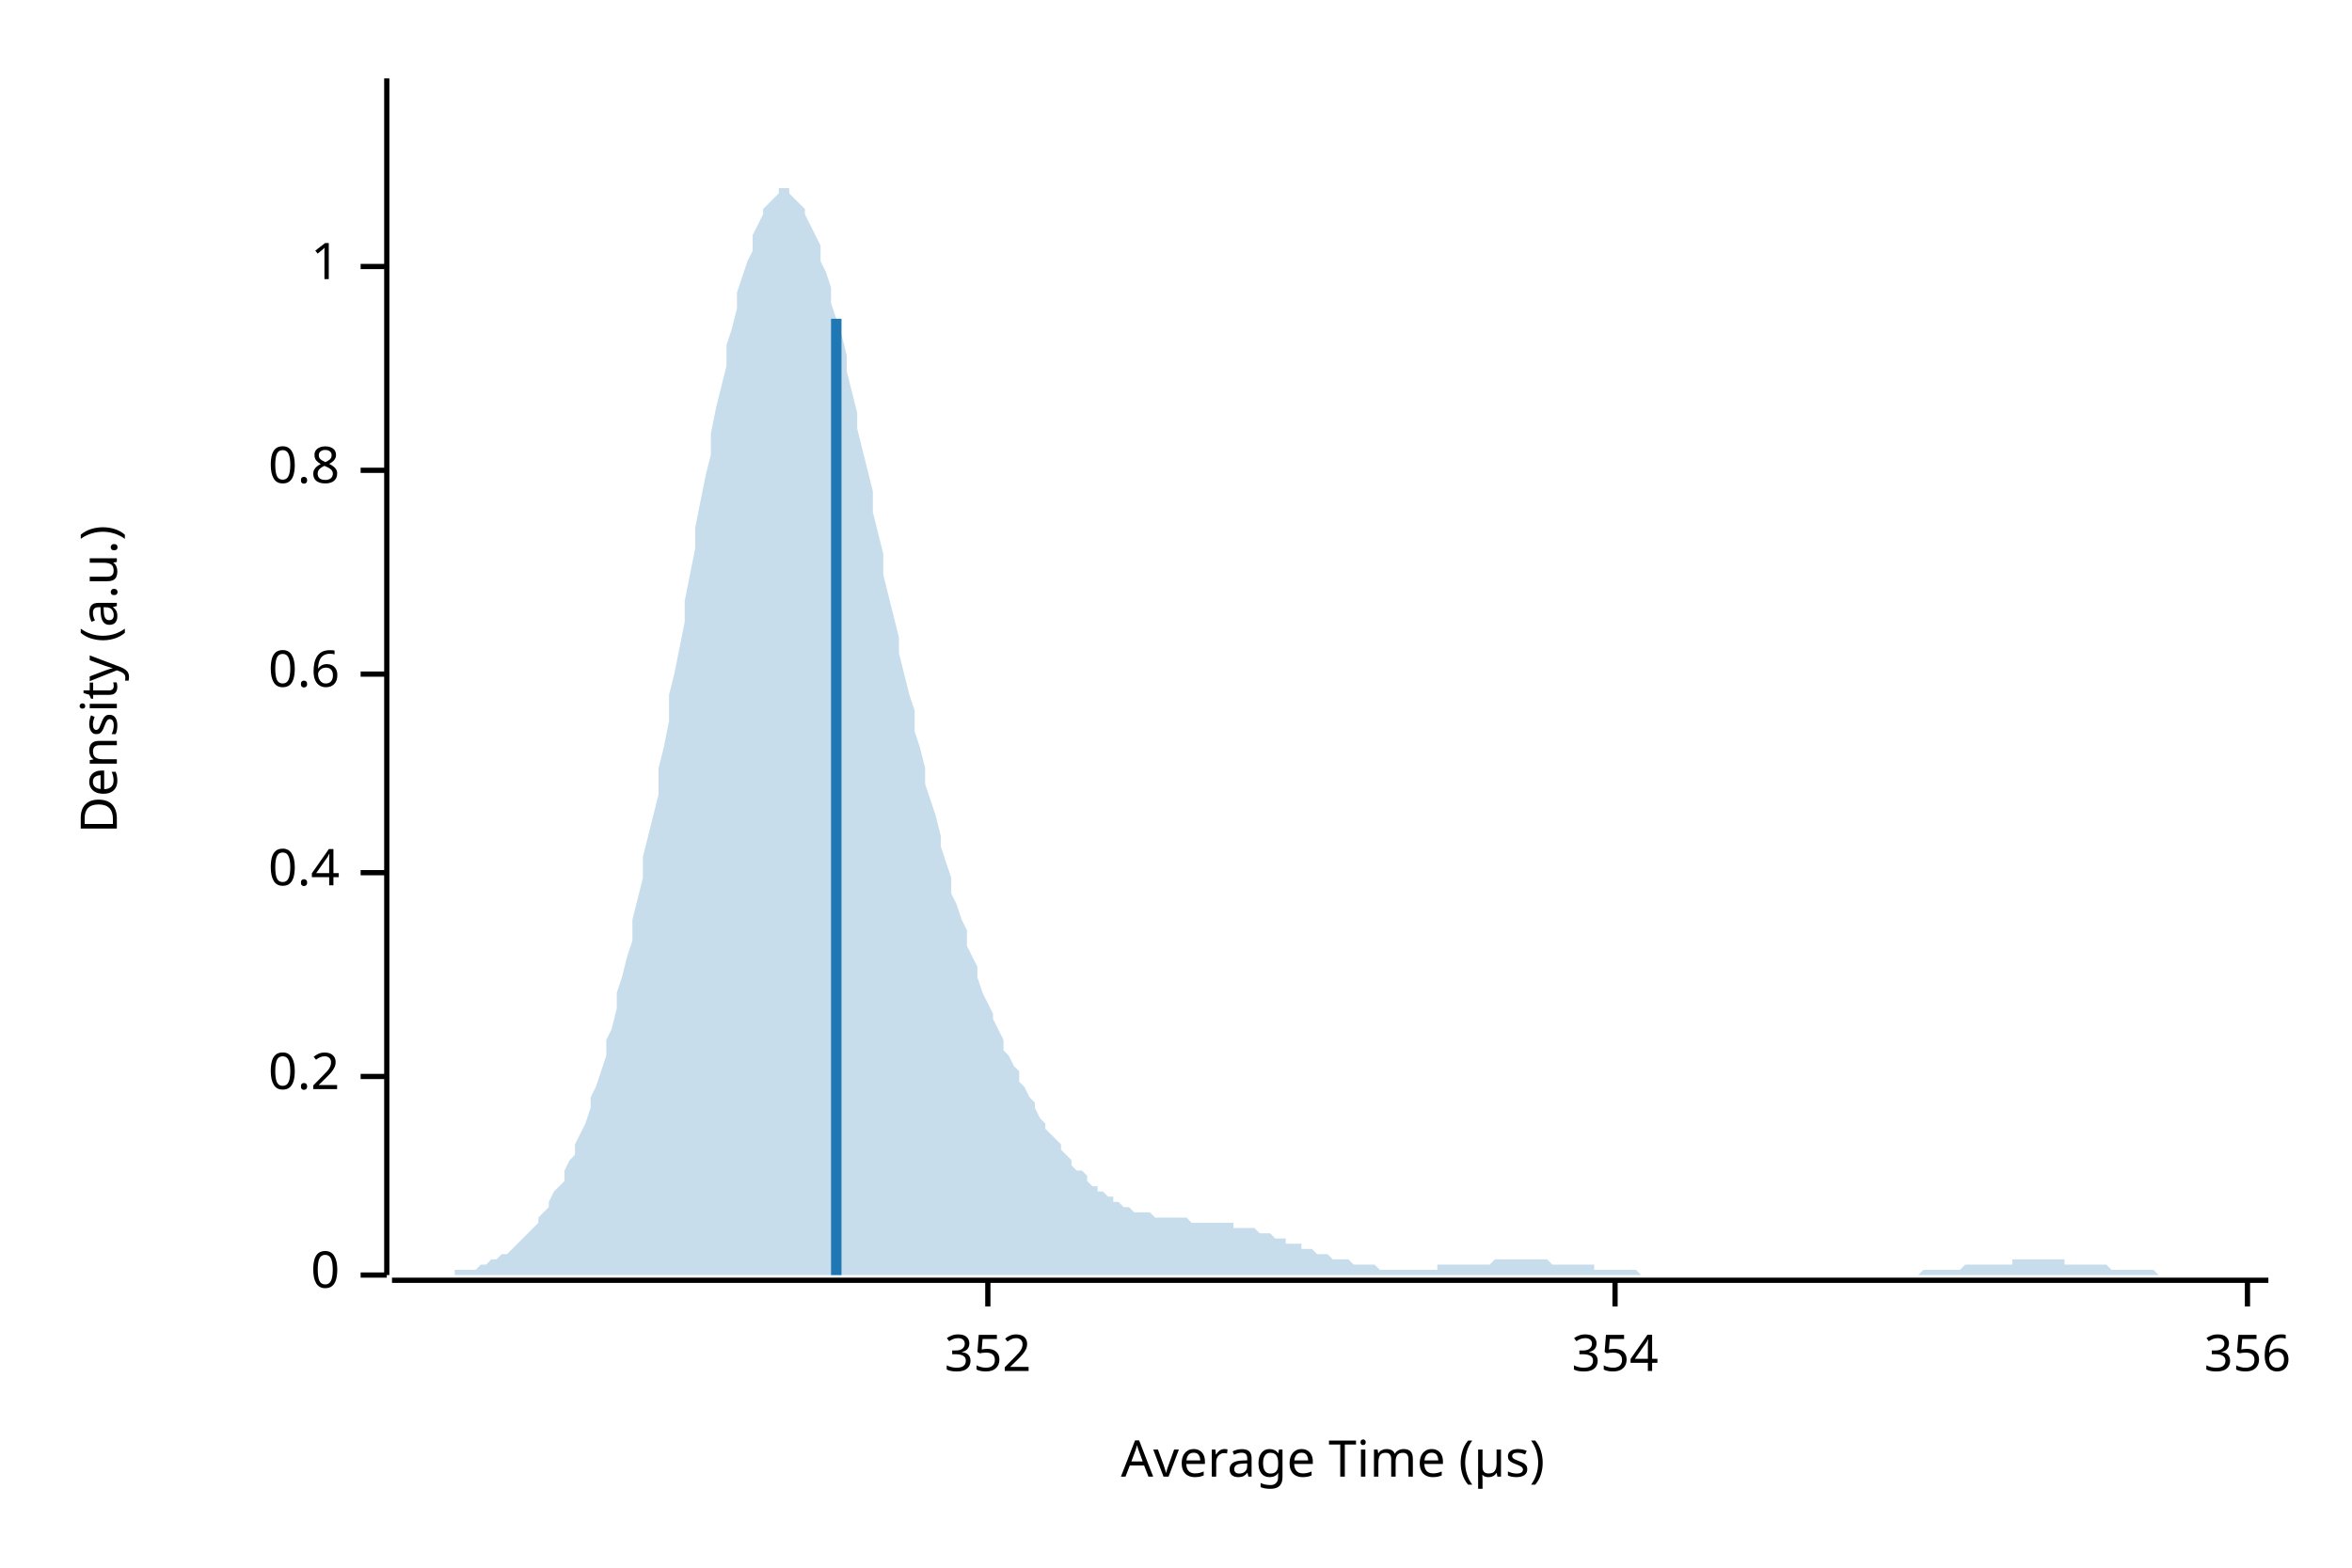
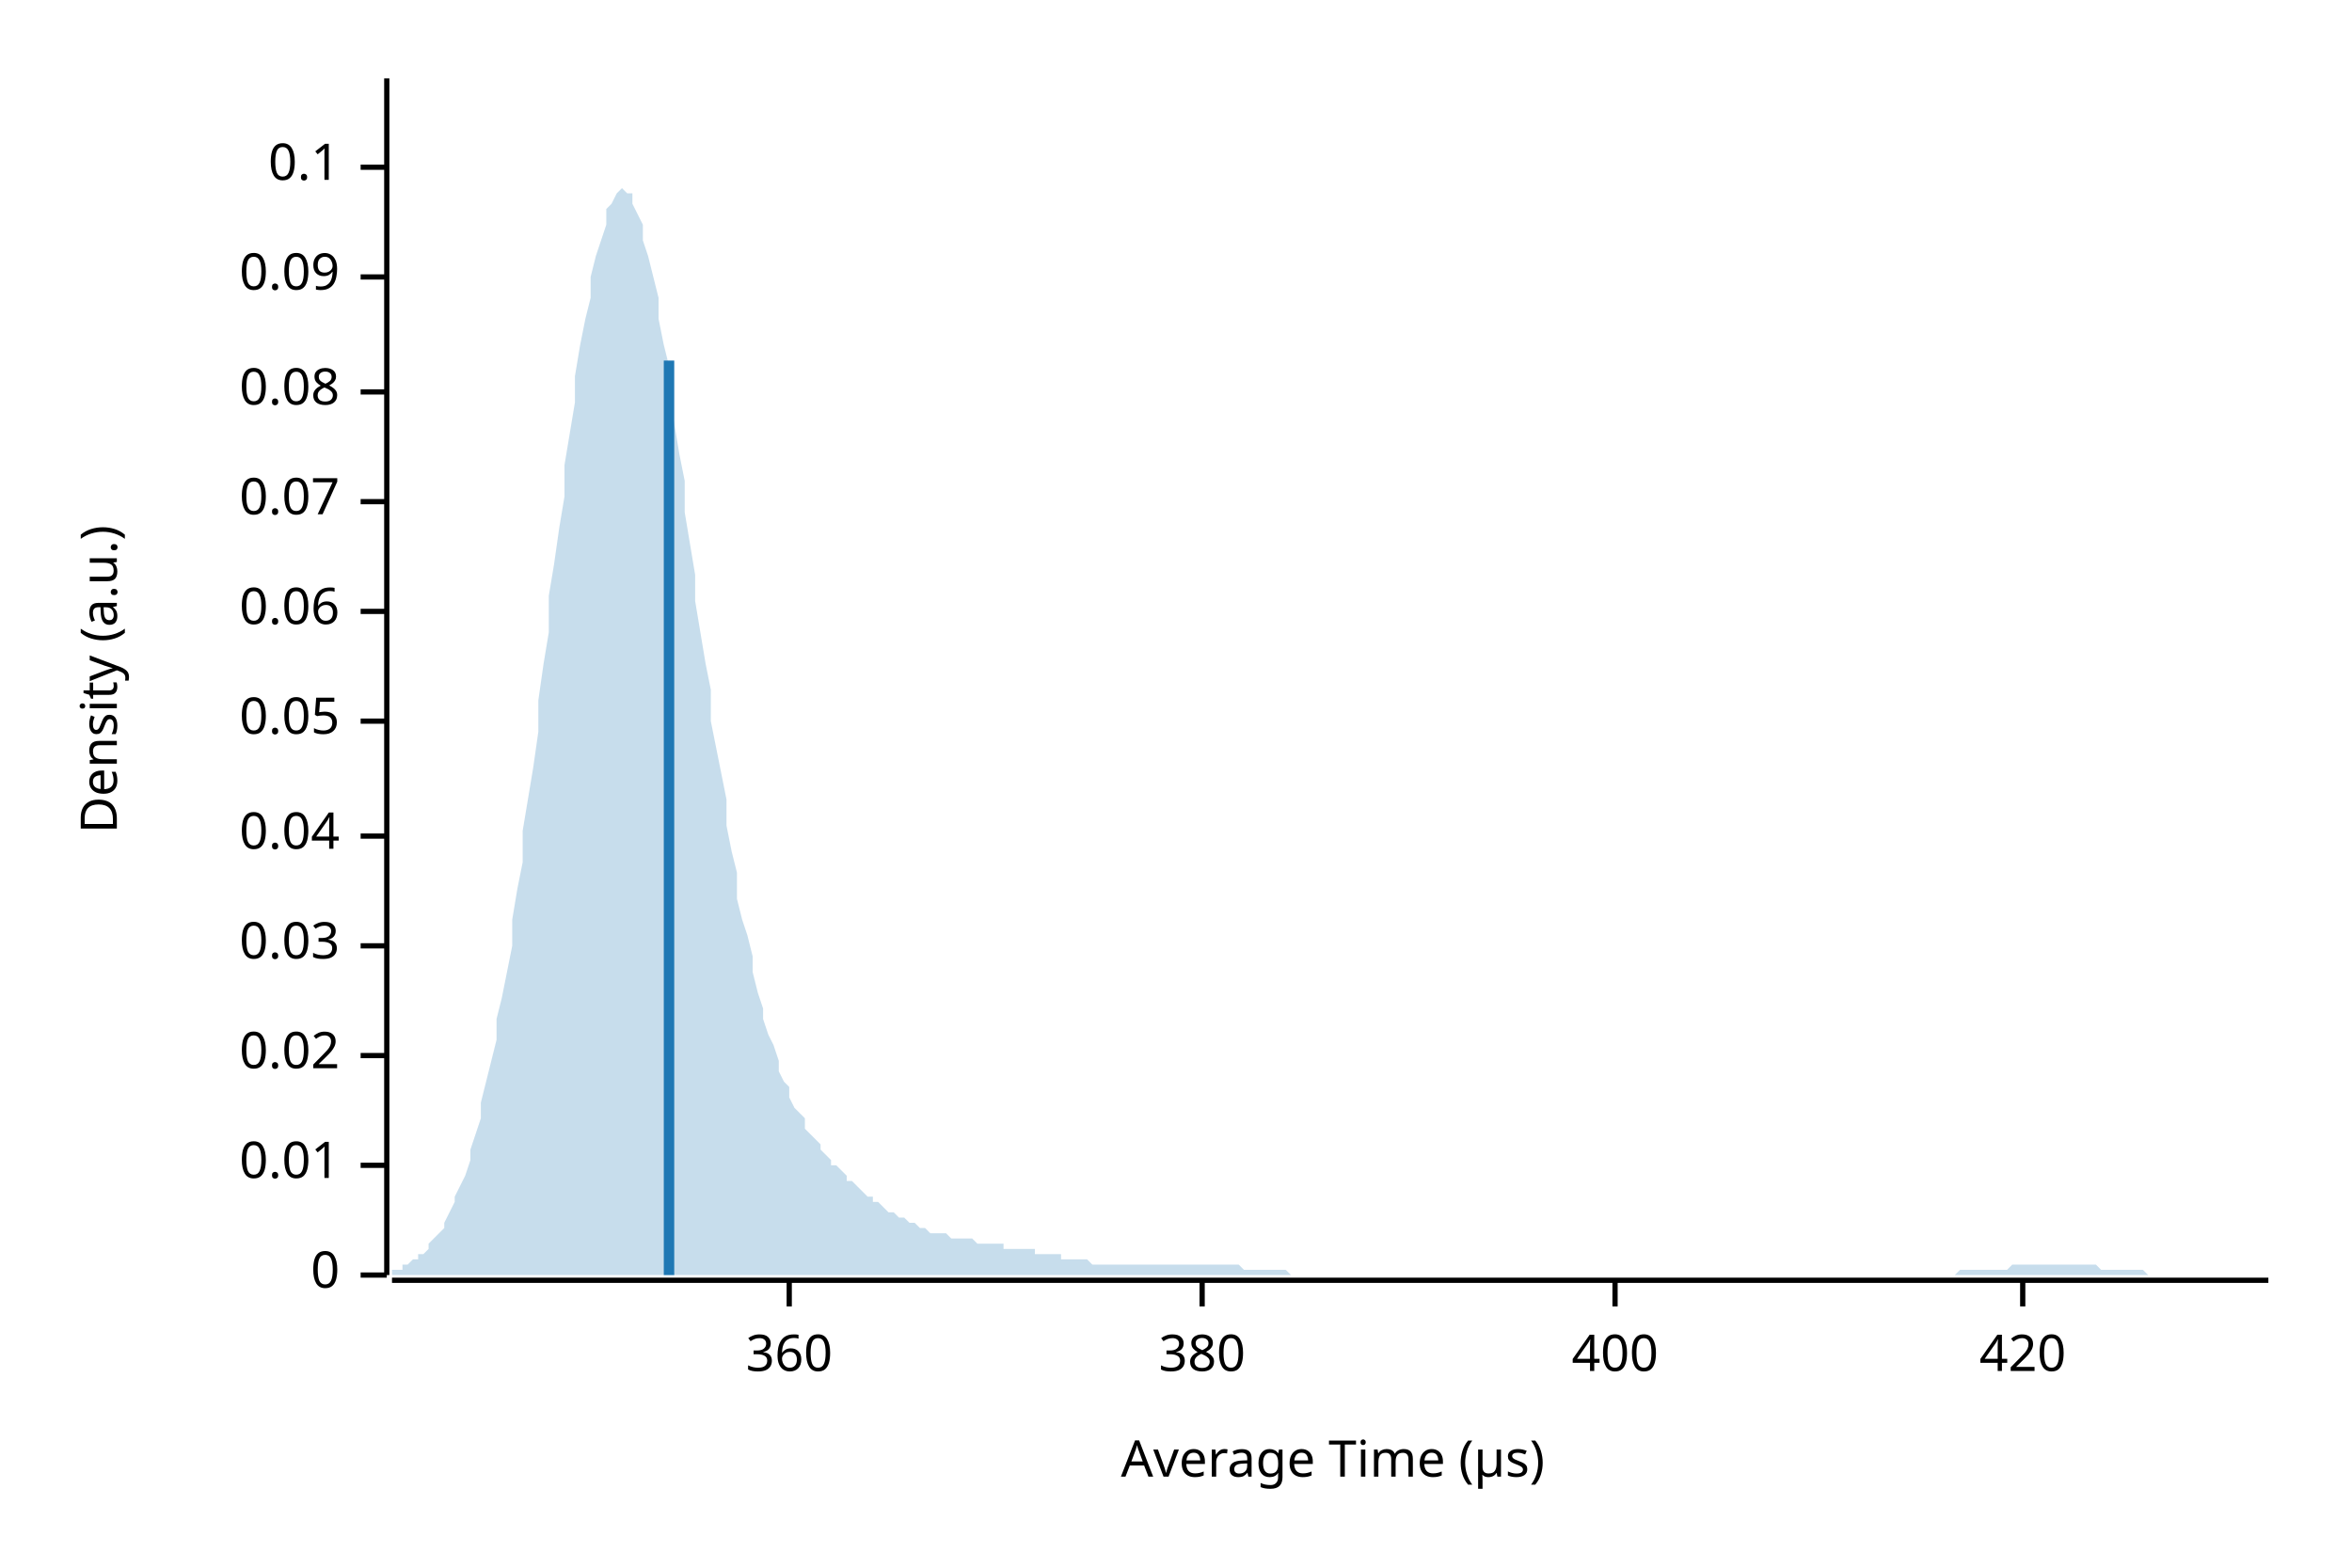
<svg xmlns="http://www.w3.org/2000/svg" width="450" height="300" viewBox="0 0 450 300">
  <text x="15" y="130" dy="0.76em" text-anchor="middle" font-family="sans-serif" font-size="9.677" opacity="1" fill="#000000" transform="rotate(270, 15, 130)">
Density (a.u.)
</text>
  <text x="255" y="285" dy="-0.5ex" text-anchor="middle" font-family="sans-serif" font-size="9.677" opacity="1" fill="#000000">
Average Time (µs)
</text>
  <polyline fill="none" opacity="1" stroke="#000000" stroke-width="1" points="74,15 74,244 " />
  <text x="65" y="244" dy="0.5ex" text-anchor="end" font-family="sans-serif" font-size="9.677" opacity="1" fill="#000000">
0
</text>
  <polyline fill="none" opacity="1" stroke="#000000" stroke-width="1" points="69,244 74,244 " />
-   <text x="65" y="206" dy="0.5ex" text-anchor="end" font-family="sans-serif" font-size="9.677" opacity="1" fill="#000000">
- 0.2
+   <text x="65" y="223" dy="0.5ex" text-anchor="end" font-family="sans-serif" font-size="9.677" opacity="1" fill="#000000">
+ 0.01
</text>
-   <polyline fill="none" opacity="1" stroke="#000000" stroke-width="1" points="69,206 74,206 " />
-   <text x="65" y="167" dy="0.5ex" text-anchor="end" font-family="sans-serif" font-size="9.677" opacity="1" fill="#000000">
- 0.4
+   <polyline fill="none" opacity="1" stroke="#000000" stroke-width="1" points="69,223 74,223 " />
+   <text x="65" y="202" dy="0.5ex" text-anchor="end" font-family="sans-serif" font-size="9.677" opacity="1" fill="#000000">
+ 0.02
</text>
-   <polyline fill="none" opacity="1" stroke="#000000" stroke-width="1" points="69,167 74,167 " />
-   <text x="65" y="129" dy="0.5ex" text-anchor="end" font-family="sans-serif" font-size="9.677" opacity="1" fill="#000000">
- 0.6
+   <polyline fill="none" opacity="1" stroke="#000000" stroke-width="1" points="69,202 74,202 " />
+   <text x="65" y="181" dy="0.5ex" text-anchor="end" font-family="sans-serif" font-size="9.677" opacity="1" fill="#000000">
+ 0.03
</text>
-   <polyline fill="none" opacity="1" stroke="#000000" stroke-width="1" points="69,129 74,129 " />
-   <text x="65" y="90" dy="0.5ex" text-anchor="end" font-family="sans-serif" font-size="9.677" opacity="1" fill="#000000">
- 0.8
+   <polyline fill="none" opacity="1" stroke="#000000" stroke-width="1" points="69,181 74,181 " />
+   <text x="65" y="160" dy="0.5ex" text-anchor="end" font-family="sans-serif" font-size="9.677" opacity="1" fill="#000000">
+ 0.04
</text>
-   <polyline fill="none" opacity="1" stroke="#000000" stroke-width="1" points="69,90 74,90 " />
-   <text x="65" y="51" dy="0.5ex" text-anchor="end" font-family="sans-serif" font-size="9.677" opacity="1" fill="#000000">
- 1
+   <polyline fill="none" opacity="1" stroke="#000000" stroke-width="1" points="69,160 74,160 " />
+   <text x="65" y="138" dy="0.5ex" text-anchor="end" font-family="sans-serif" font-size="9.677" opacity="1" fill="#000000">
+ 0.05
</text>
-   <polyline fill="none" opacity="1" stroke="#000000" stroke-width="1" points="69,51 74,51 " />
+   <polyline fill="none" opacity="1" stroke="#000000" stroke-width="1" points="69,138 74,138 " />
+   <text x="65" y="117" dy="0.5ex" text-anchor="end" font-family="sans-serif" font-size="9.677" opacity="1" fill="#000000">
+ 0.06
+ </text>
+   <polyline fill="none" opacity="1" stroke="#000000" stroke-width="1" points="69,117 74,117 " />
+   <text x="65" y="96" dy="0.5ex" text-anchor="end" font-family="sans-serif" font-size="9.677" opacity="1" fill="#000000">
+ 0.07
+ </text>
+   <polyline fill="none" opacity="1" stroke="#000000" stroke-width="1" points="69,96 74,96 " />
+   <text x="65" y="75" dy="0.5ex" text-anchor="end" font-family="sans-serif" font-size="9.677" opacity="1" fill="#000000">
+ 0.08
+ </text>
+   <polyline fill="none" opacity="1" stroke="#000000" stroke-width="1" points="69,75 74,75 " />
+   <text x="65" y="53" dy="0.5ex" text-anchor="end" font-family="sans-serif" font-size="9.677" opacity="1" fill="#000000">
+ 0.09
+ </text>
+   <polyline fill="none" opacity="1" stroke="#000000" stroke-width="1" points="69,53 74,53 " />
+   <text x="65" y="32" dy="0.5ex" text-anchor="end" font-family="sans-serif" font-size="9.677" opacity="1" fill="#000000">
+ 0.1
+ </text>
+   <polyline fill="none" opacity="1" stroke="#000000" stroke-width="1" points="69,32 74,32 " />
  <polyline fill="none" opacity="1" stroke="#000000" stroke-width="1" points="75,245 434,245 " />
-   <text x="189" y="255" dy="0.76em" text-anchor="middle" font-family="sans-serif" font-size="9.677" opacity="1" fill="#000000">
- 352
+   <text x="151" y="255" dy="0.76em" text-anchor="middle" font-family="sans-serif" font-size="9.677" opacity="1" fill="#000000">
+ 360
</text>
-   <polyline fill="none" opacity="1" stroke="#000000" stroke-width="1" points="189,245 189,250 " />
+   <polyline fill="none" opacity="1" stroke="#000000" stroke-width="1" points="151,245 151,250 " />
+   <text x="230" y="255" dy="0.76em" text-anchor="middle" font-family="sans-serif" font-size="9.677" opacity="1" fill="#000000">
+ 380
+ </text>
+   <polyline fill="none" opacity="1" stroke="#000000" stroke-width="1" points="230,245 230,250 " />
  <text x="309" y="255" dy="0.76em" text-anchor="middle" font-family="sans-serif" font-size="9.677" opacity="1" fill="#000000">
- 354
+ 400
</text>
  <polyline fill="none" opacity="1" stroke="#000000" stroke-width="1" points="309,245 309,250 " />
-   <text x="430" y="255" dy="0.76em" text-anchor="middle" font-family="sans-serif" font-size="9.677" opacity="1" fill="#000000">
- 356
+   <text x="387" y="255" dy="0.76em" text-anchor="middle" font-family="sans-serif" font-size="9.677" opacity="1" fill="#000000">
+ 420
</text>
-   <polyline fill="none" opacity="1" stroke="#000000" stroke-width="1" points="430,245 430,250 " />
-   <polygon opacity="0.25" fill="#1F78B4" points="75,244 75,244 76,244 77,244 77,244 78,244 79,244 80,244 80,244 81,244 82,244 82,244 83,244 84,244 85,244 85,244 86,244 87,244 87,243 88,243 89,243 90,243 90,243 91,243 92,242 92,242 93,242 94,241 95,241 95,241 96,240 97,240 98,239 98,239 99,238 100,237 100,237 101,236 102,235 103,234 103,233 104,232 105,231 105,230 106,228 107,227 108,226 108,224 109,222 110,221 110,219 111,217 112,215 113,212 113,210 114,208 115,205 116,202 116,199 117,197 118,193 118,190 119,187 120,183 121,180 121,176 122,172 123,168 123,164 124,160 125,156 126,152 126,147 127,143 128,138 128,133 129,129 130,124 131,119 131,115 132,110 133,105 133,101 134,96 135,91 136,87 136,83 137,78 138,74 139,70 139,66 140,63 141,59 141,56 142,53 143,50 144,48 144,45 145,43 146,41 146,40 147,39 148,38 149,37 149,36 150,36 151,36 151,37 152,38 153,39 154,40 154,41 155,43 156,45 157,47 157,50 158,52 159,55 159,58 160,61 161,64 162,68 162,71 163,75 164,79 164,82 165,86 166,90 167,94 167,98 168,102 169,106 169,110 170,114 171,118 172,122 172,125 173,129 174,133 175,136 175,140 176,143 177,147 177,150 178,153 179,156 180,160 180,162 181,165 182,168 182,171 183,173 184,176 185,178 185,181 186,183 187,185 187,187 188,190 189,192 190,194 190,195 191,197 192,199 192,201 193,202 194,204 195,205 195,207 196,208 197,210 198,211 198,212 199,214 200,215 200,216 201,217 202,218 203,219 203,220 204,221 205,222 205,223 206,224 207,224 208,225 208,226 209,227 210,227 210,228 211,228 212,229 213,229 213,230 214,230 215,231 216,231 216,231 217,232 218,232 218,232 219,232 220,232 221,233 221,233 222,233 223,233 223,233 224,233 225,233 226,233 226,233 227,233 228,234 228,234 229,234 230,234 231,234 231,234 232,234 233,234 233,234 234,234 235,234 236,234 236,235 237,235 238,235 239,235 239,235 240,235 241,236 241,236 242,236 243,236 244,237 244,237 245,237 246,237 246,238 247,238 248,238 249,238 249,239 250,239 251,239 251,239 252,240 253,240 254,240 254,240 255,241 256,241 257,241 257,241 258,241 259,242 259,242 260,242 261,242 262,242 262,242 263,242 264,243 264,243 265,243 266,243 267,243 267,243 268,243 269,243 269,243 270,243 271,243 272,243 272,243 273,243 274,243 275,243 275,242 276,242 277,242 277,242 278,242 279,242 280,242 280,242 281,242 282,242 282,242 283,242 284,242 285,242 285,242 286,241 287,241 287,241 288,241 289,241 290,241 290,241 291,241 292,241 292,241 293,241 294,241 295,241 295,241 296,241 297,242 298,242 298,242 299,242 300,242 300,242 301,242 302,242 303,242 303,242 304,242 305,242 305,243 306,243 307,243 308,243 308,243 309,243 310,243 310,243 311,243 312,243 313,243 313,243 314,244 315,244 316,244 316,244 317,244 318,244 318,244 319,244 320,244 321,244 321,244 322,244 323,244 323,244 324,244 325,244 326,244 326,244 327,244 328,244 328,244 329,244 330,244 331,244 331,244 332,244 333,244 333,244 334,244 335,244 336,244 336,244 337,244 338,244 339,244 339,244 340,244 341,244 341,244 342,244 343,244 344,244 344,244 345,244 346,244 346,244 347,244 348,244 349,244 349,244 350,244 351,244 351,244 352,244 353,244 354,244 354,244 355,244 356,244 357,244 357,244 358,244 359,244 359,244 360,244 361,244 362,244 362,244 363,244 364,244 364,244 365,244 366,244 367,244 367,244 368,243 369,243 369,243 370,243 371,243 372,243 372,243 373,243 374,243 375,243 375,243 376,242 377,242 377,242 378,242 379,242 380,242 380,242 381,242 382,242 382,242 383,242 384,242 385,242 385,241 386,241 387,241 387,241 388,241 389,241 390,241 390,241 391,241 392,241 392,241 393,241 394,241 395,241 395,242 396,242 397,242 398,242 398,242 399,242 400,242 400,242 401,242 402,242 403,242 403,242 404,243 405,243 405,243 406,243 407,243 408,243 408,243 409,243 410,243 410,243 411,243 412,243 413,244 413,244 414,244 415,244 416,244 416,244 417,244 418,244 418,244 419,244 420,244 421,244 421,244 422,244 423,244 423,244 424,244 425,244 426,244 426,244 427,244 428,244 428,244 429,244 430,244 431,244 431,244 432,244 433,244 434,244 434,244 75,244 " />
-   <polyline fill="none" opacity="1" stroke="#1F78B4" stroke-width="2" points="160,244 160,61 " />
+   <polyline fill="none" opacity="1" stroke="#000000" stroke-width="1" points="387,245 387,250 " />
+   <polygon opacity="0.25" fill="#1F78B4" points="75,243 75,243 76,243 77,243 77,242 78,242 79,241 80,241 80,240 81,240 82,239 82,238 83,237 84,236 85,235 85,234 86,232 87,230 87,229 88,227 89,225 90,222 90,220 91,217 92,214 92,211 93,207 94,203 95,199 95,195 96,191 97,186 98,181 98,176 99,170 100,165 100,159 101,153 102,147 103,140 103,134 104,127 105,121 105,114 106,108 107,101 108,95 108,89 109,83 110,77 110,72 111,66 112,61 113,57 113,53 114,49 115,46 116,43 116,40 117,39 118,37 118,37 119,36 120,37 121,37 121,39 122,41 123,43 123,46 124,49 125,53 126,57 126,61 127,66 128,70 128,76 129,81 130,87 131,92 131,98 132,104 133,110 133,115 134,121 135,127 136,132 136,138 137,143 138,148 139,153 139,158 140,163 141,167 141,172 142,176 143,179 144,183 144,186 145,190 146,193 146,195 147,198 148,200 149,203 149,205 150,207 151,208 151,210 152,212 153,213 154,214 154,216 155,217 156,218 157,219 157,220 158,221 159,222 159,223 160,223 161,224 162,225 162,226 163,226 164,227 164,227 165,228 166,229 167,229 167,230 168,230 169,231 169,231 170,232 171,232 172,233 172,233 173,233 174,234 175,234 175,234 176,235 177,235 177,235 178,236 179,236 180,236 180,236 181,236 182,237 182,237 183,237 184,237 185,237 185,237 186,237 187,238 187,238 188,238 189,238 190,238 190,238 191,238 192,238 192,239 193,239 194,239 195,239 195,239 196,239 197,239 198,239 198,240 199,240 200,240 200,240 201,240 202,240 203,240 203,241 204,241 205,241 205,241 206,241 207,241 208,241 208,241 209,242 210,242 210,242 211,242 212,242 213,242 213,242 214,242 215,242 216,242 216,242 217,242 218,242 218,242 219,242 220,242 221,242 221,242 222,242 223,242 223,242 224,242 225,242 226,242 226,242 227,242 228,242 228,242 229,242 230,242 231,242 231,242 232,242 233,242 233,242 234,242 235,242 236,242 236,242 237,242 238,243 239,243 239,243 240,243 241,243 241,243 242,243 243,243 244,243 244,243 245,243 246,243 246,243 247,244 248,244 249,244 249,244 250,244 251,244 251,244 252,244 253,244 254,244 254,244 255,244 256,244 257,244 257,244 258,244 259,244 259,244 260,244 261,244 262,244 262,244 263,244 264,244 264,244 265,244 266,244 267,244 267,244 268,244 269,244 269,244 270,244 271,244 272,244 272,244 273,244 274,244 275,244 275,244 276,244 277,244 277,244 278,244 279,244 280,244 280,244 281,244 282,244 282,244 283,244 284,244 285,244 285,244 286,244 287,244 287,244 288,244 289,244 290,244 290,244 291,244 292,244 292,244 293,244 294,244 295,244 295,244 296,244 297,244 298,244 298,244 299,244 300,244 300,244 301,244 302,244 303,244 303,244 304,244 305,244 305,244 306,244 307,244 308,244 308,244 309,244 310,244 310,244 311,244 312,244 313,244 313,244 314,244 315,244 316,244 316,244 317,244 318,244 318,244 319,244 320,244 321,244 321,244 322,244 323,244 323,244 324,244 325,244 326,244 326,244 327,244 328,244 328,244 329,244 330,244 331,244 331,244 332,244 333,244 333,244 334,244 335,244 336,244 336,244 337,244 338,244 339,244 339,244 340,244 341,244 341,244 342,244 343,244 344,244 344,244 345,244 346,244 346,244 347,244 348,244 349,244 349,244 350,244 351,244 351,244 352,244 353,244 354,244 354,244 355,244 356,244 357,244 357,244 358,244 359,244 359,244 360,244 361,244 362,244 362,244 363,244 364,244 364,244 365,244 366,244 367,244 367,244 368,244 369,244 369,244 370,244 371,244 372,244 372,244 373,244 374,244 375,243 375,243 376,243 377,243 377,243 378,243 379,243 380,243 380,243 381,243 382,243 382,243 383,243 384,243 385,242 385,242 386,242 387,242 387,242 388,242 389,242 390,242 390,242 391,242 392,242 392,242 393,242 394,242 395,242 395,242 396,242 397,242 398,242 398,242 399,242 400,242 400,242 401,242 402,243 403,243 403,243 404,243 405,243 405,243 406,243 407,243 408,243 408,243 409,243 410,243 410,243 411,244 412,244 413,244 413,244 414,244 415,244 416,244 416,244 417,244 418,244 418,244 419,244 420,244 421,244 421,244 422,244 423,244 423,244 424,244 425,244 426,244 426,244 427,244 428,244 428,244 429,244 430,244 431,244 431,244 432,244 433,244 434,244 434,244 75,244 " />
+   <polyline fill="none" opacity="1" stroke="#1F78B4" stroke-width="2" points="128,244 128,69 " />
</svg>
